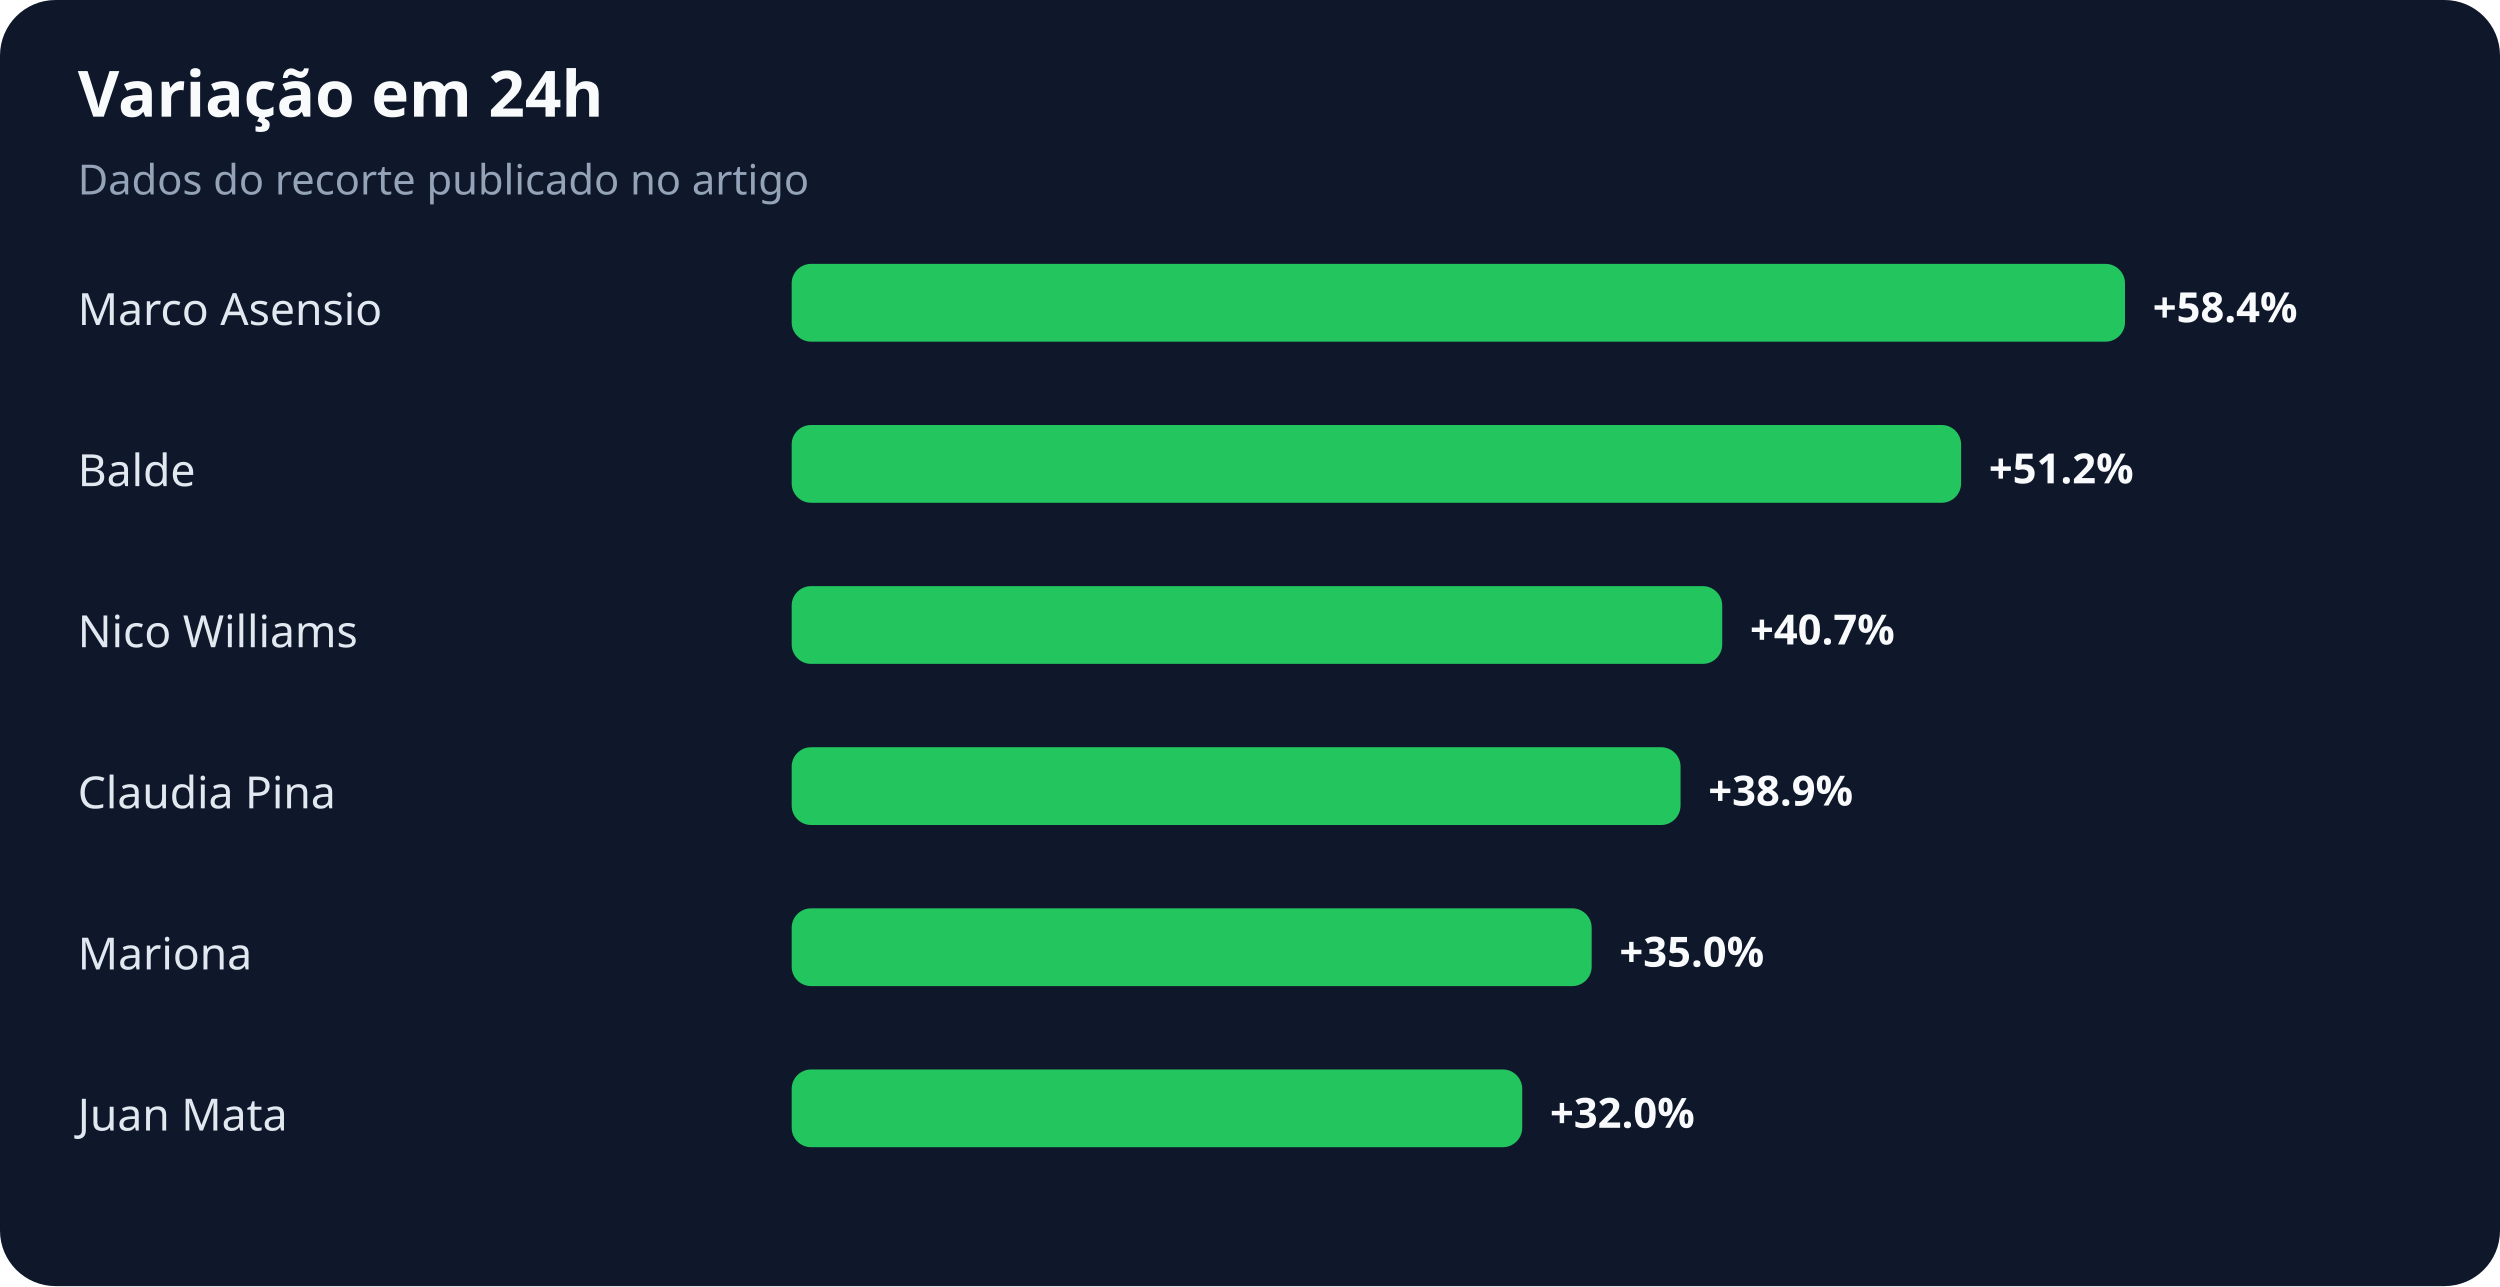
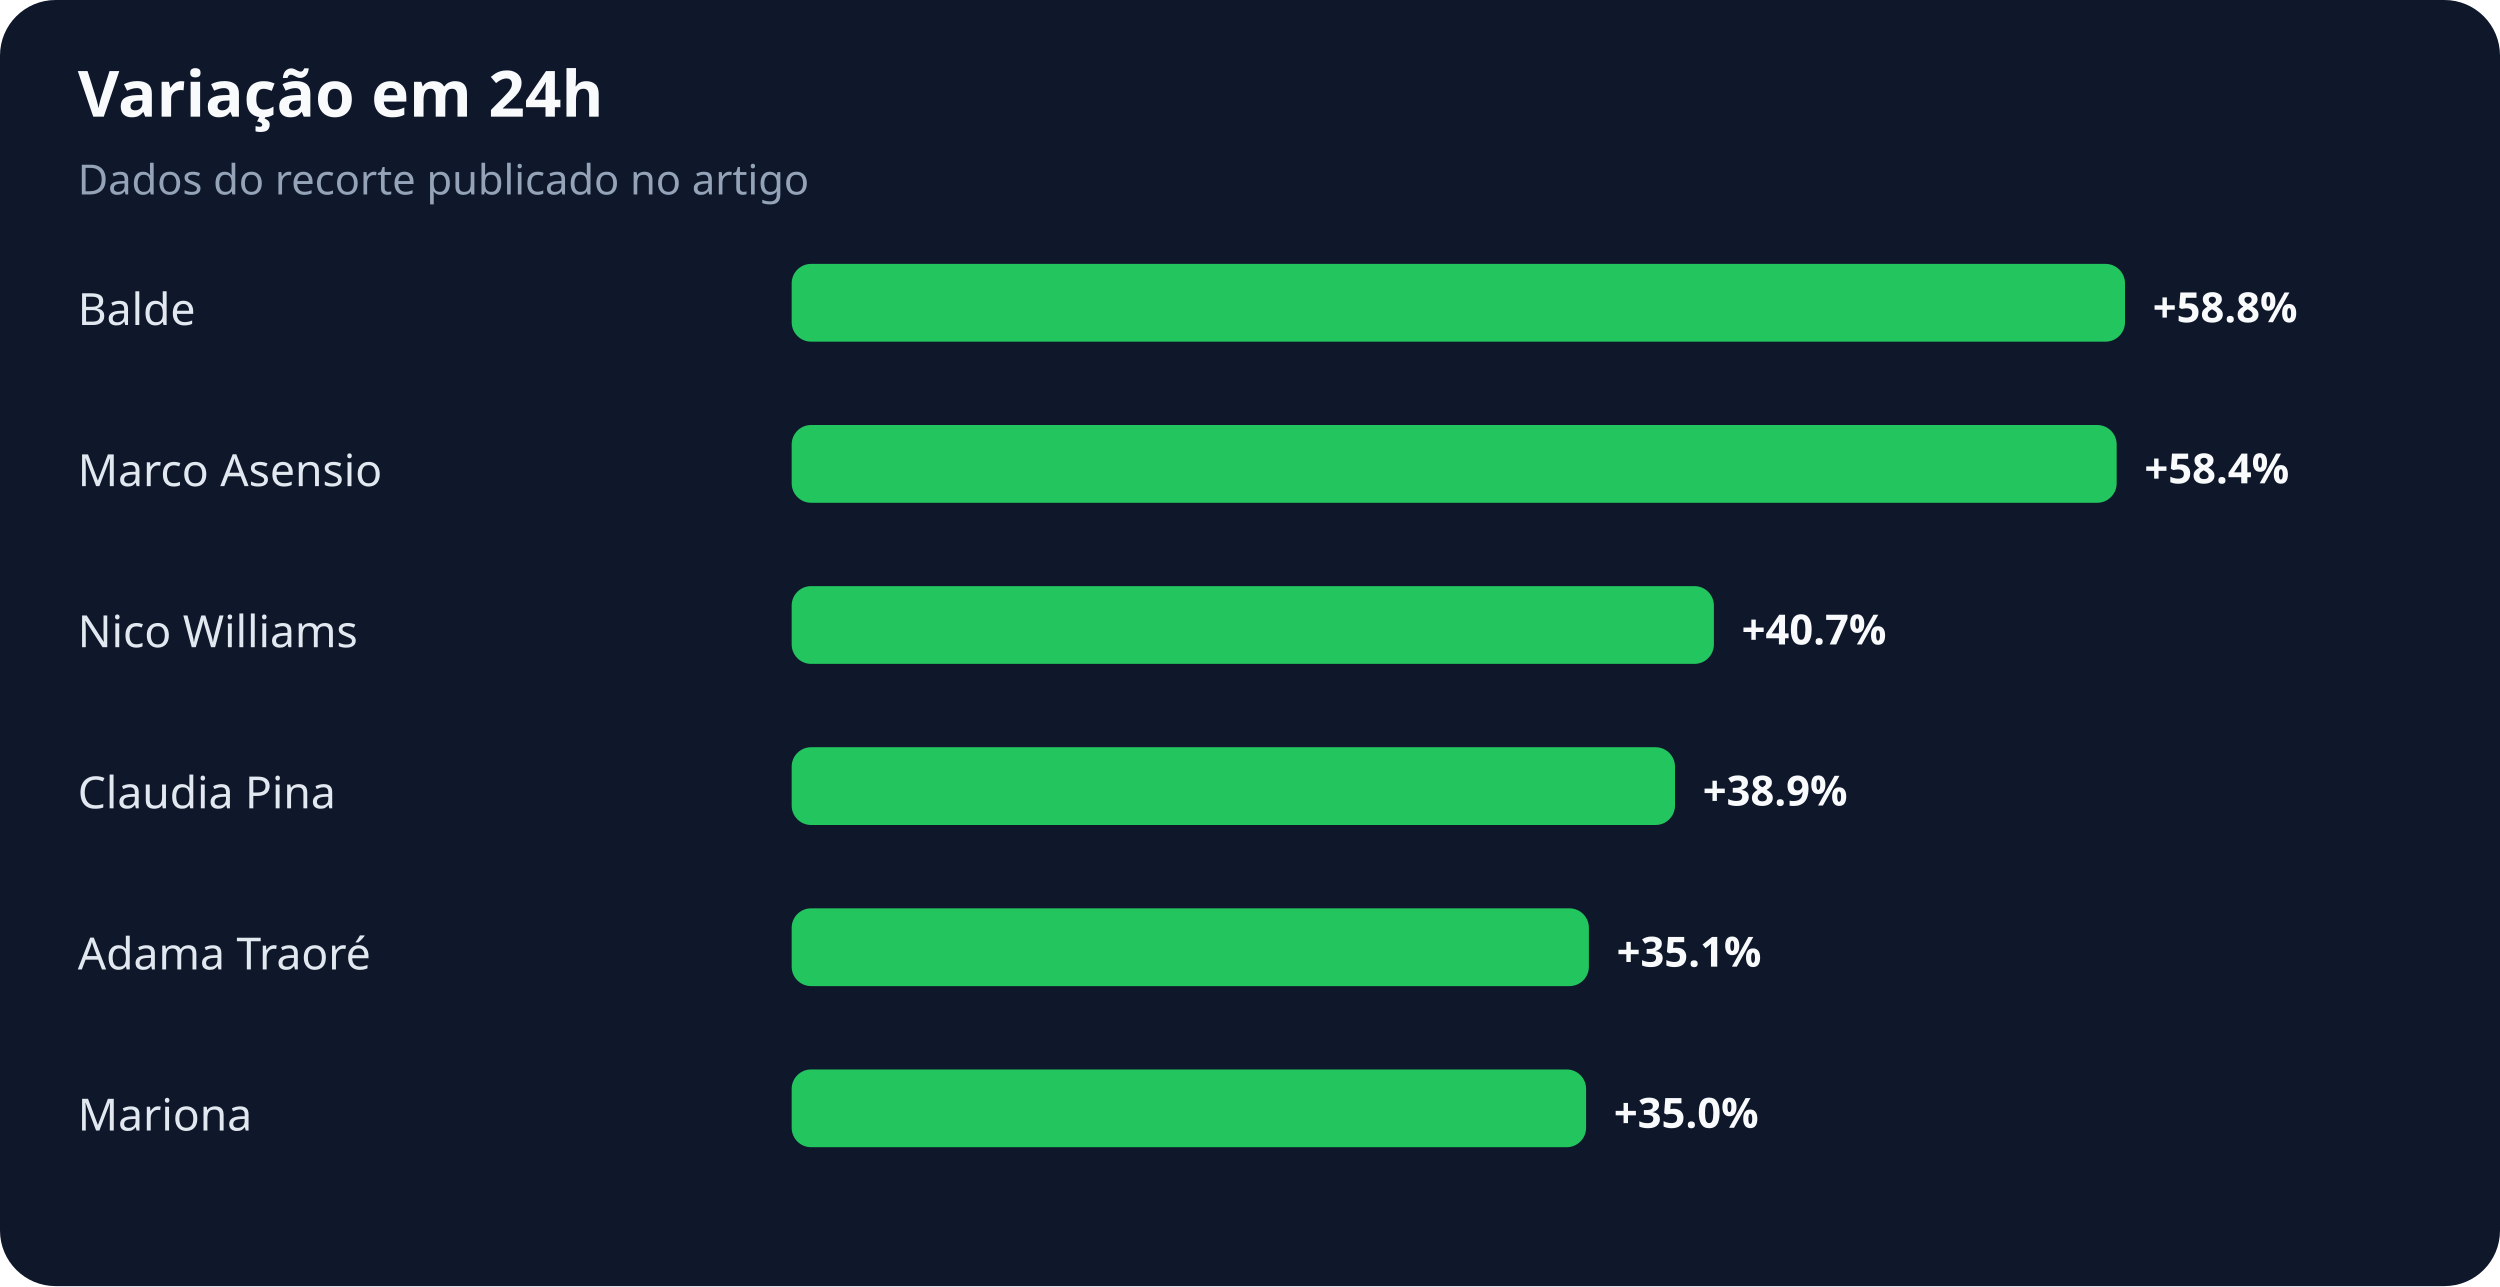
<svg xmlns="http://www.w3.org/2000/svg" width="900" height="463" viewBox="0 0 900 463" role="img" aria-labelledby="title desc">
  <rect width="100%" height="100%" rx="20" fill="#0f172a" />
  <text x="28" y="42" fill="#f8fafc" font-family="system-ui,sans-serif" font-size="23" font-weight="700">Variação em 24h</text>
  <text x="28" y="70" fill="#94a3b8" font-family="system-ui,sans-serif" font-size="15">Dados do recorte publicado no artigo</text>
-   <text x="28" y="117" fill="#e2e8f0" font-family="system-ui,sans-serif" font-size="16">Marco Asensio</text>
+   <text x="28" y="117" fill="#e2e8f0" font-family="system-ui,sans-serif" font-size="16">Balde</text>
  <rect x="285" y="95" width="480" height="28" rx="7" fill="#22c55e" />
-   <text x="775" y="116" fill="#f8fafc" font-family="system-ui,sans-serif" font-size="15" font-weight="700">+58.4%</text>
-   <text x="28" y="175" fill="#e2e8f0" font-family="system-ui,sans-serif" font-size="16">Balde</text>
-   <rect x="285" y="153" width="421" height="28" rx="7" fill="#22c55e" />
-   <text x="716" y="174" fill="#f8fafc" font-family="system-ui,sans-serif" font-size="15" font-weight="700">+51.2%</text>
+   <text x="775" y="116" fill="#f8fafc" font-family="system-ui,sans-serif" font-size="15" font-weight="700">+58.8%</text>
+   <text x="28" y="175" fill="#e2e8f0" font-family="system-ui,sans-serif" font-size="16">Marco Asensio</text>
+   <rect x="285" y="153" width="477" height="28" rx="7" fill="#22c55e" />
+   <text x="772" y="174" fill="#f8fafc" font-family="system-ui,sans-serif" font-size="15" font-weight="700">+58.4%</text>
  <text x="28" y="233" fill="#e2e8f0" font-family="system-ui,sans-serif" font-size="16">Nico Williams</text>
-   <rect x="285" y="211" width="335" height="28" rx="7" fill="#22c55e" />
-   <text x="630" y="232" fill="#f8fafc" font-family="system-ui,sans-serif" font-size="15" font-weight="700">+40.7%</text>
+   <rect x="285" y="211" width="332" height="28" rx="7" fill="#22c55e" />
+   <text x="627" y="232" fill="#f8fafc" font-family="system-ui,sans-serif" font-size="15" font-weight="700">+40.7%</text>
  <text x="28" y="291" fill="#e2e8f0" font-family="system-ui,sans-serif" font-size="16">Claudia Pina</text>
-   <rect x="285" y="269" width="320" height="28" rx="7" fill="#22c55e" />
-   <text x="615" y="290" fill="#f8fafc" font-family="system-ui,sans-serif" font-size="15" font-weight="700">+38.9%</text>
-   <text x="28" y="349" fill="#e2e8f0" font-family="system-ui,sans-serif" font-size="16">Mariona</text>
-   <rect x="285" y="327" width="288" height="28" rx="7" fill="#22c55e" />
-   <text x="583" y="348" fill="#f8fafc" font-family="system-ui,sans-serif" font-size="15" font-weight="700">+35.0%</text>
-   <text x="28" y="407" fill="#e2e8f0" font-family="system-ui,sans-serif" font-size="16">Juan Mata</text>
-   <rect x="285" y="385" width="263" height="28" rx="7" fill="#22c55e" />
-   <text x="558" y="406" fill="#f8fafc" font-family="system-ui,sans-serif" font-size="15" font-weight="700">+32.0%</text>
+   <rect x="285" y="269" width="318" height="28" rx="7" fill="#22c55e" />
+   <text x="613" y="290" fill="#f8fafc" font-family="system-ui,sans-serif" font-size="15" font-weight="700">+38.9%</text>
+   <text x="28" y="349" fill="#e2e8f0" font-family="system-ui,sans-serif" font-size="16">Adama Traoré</text>
+   <rect x="285" y="327" width="287" height="28" rx="7" fill="#22c55e" />
+   <text x="582" y="348" fill="#f8fafc" font-family="system-ui,sans-serif" font-size="15" font-weight="700">+35.1%</text>
+   <text x="28" y="407" fill="#e2e8f0" font-family="system-ui,sans-serif" font-size="16">Mariona</text>
+   <rect x="285" y="385" width="286" height="28" rx="7" fill="#22c55e" />
+   <text x="581" y="406" fill="#f8fafc" font-family="system-ui,sans-serif" font-size="15" font-weight="700">+35.0%</text>
</svg>
